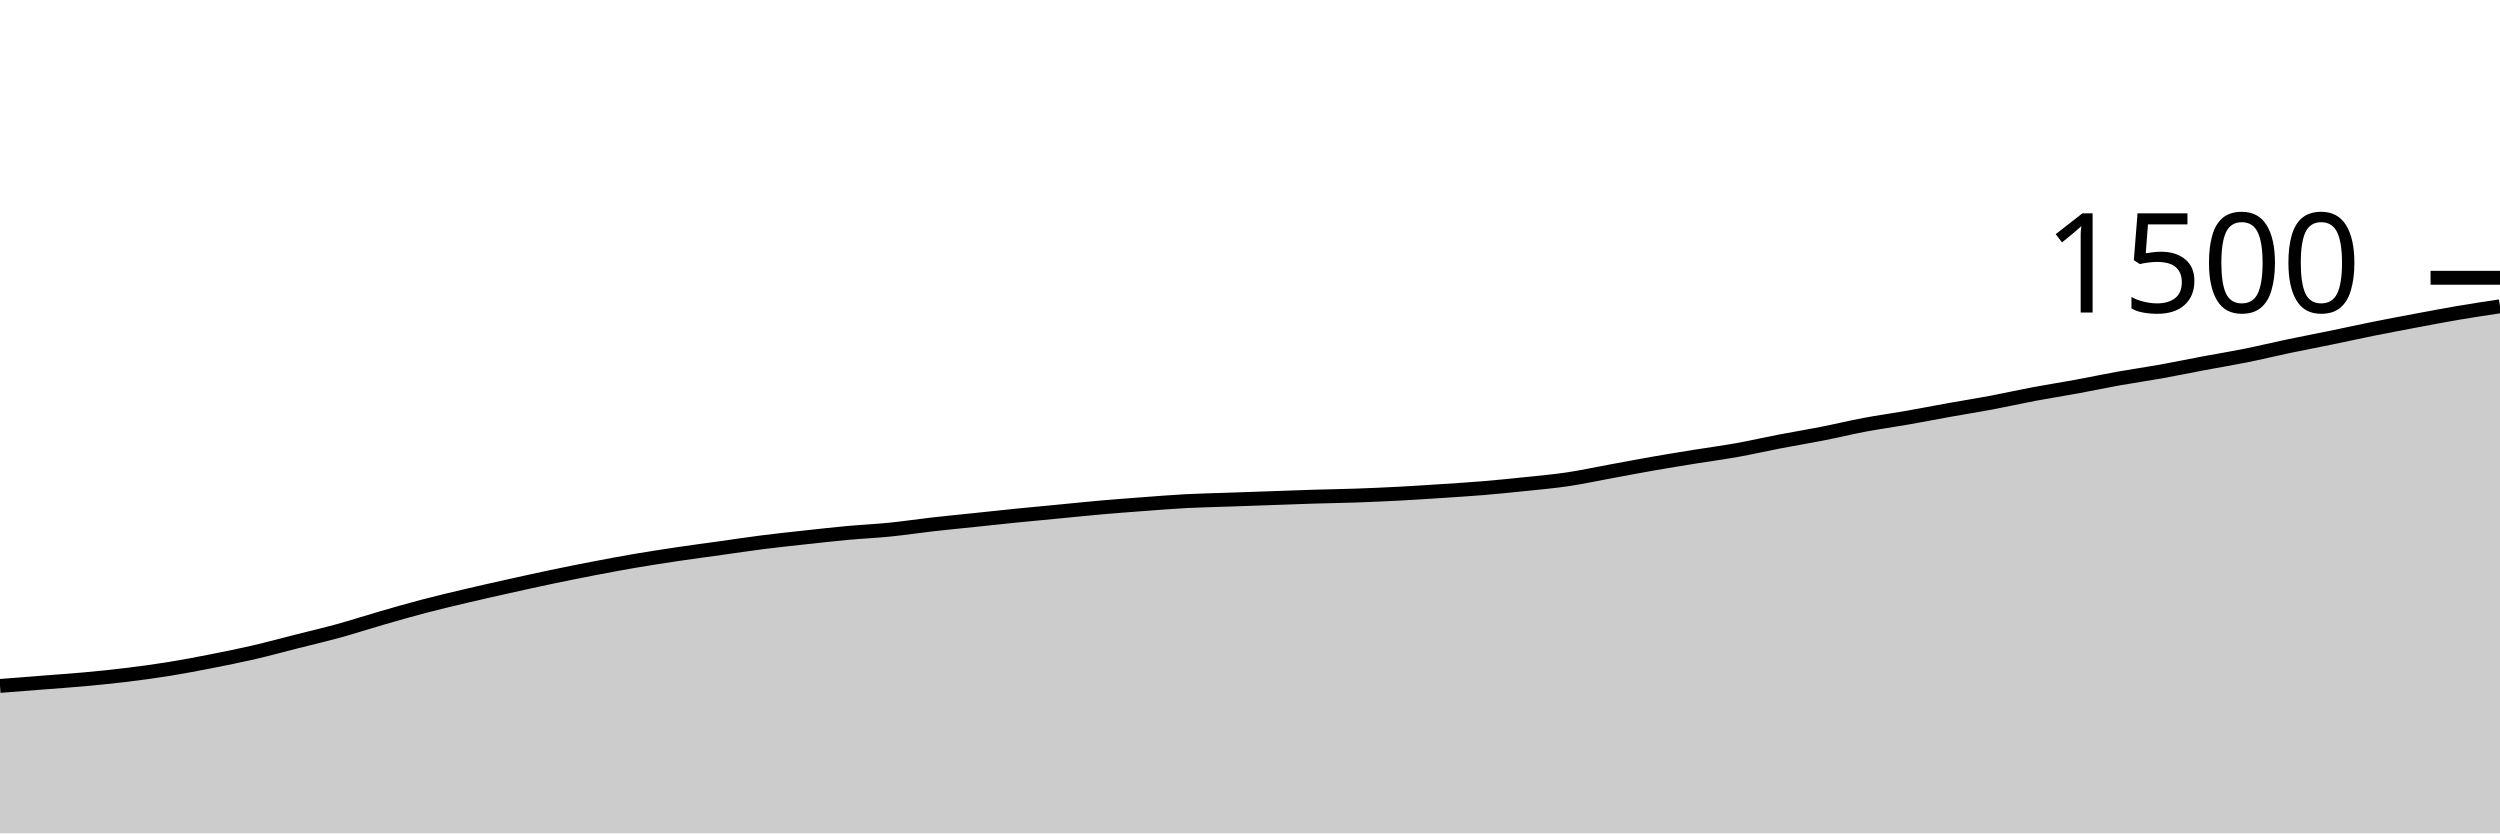
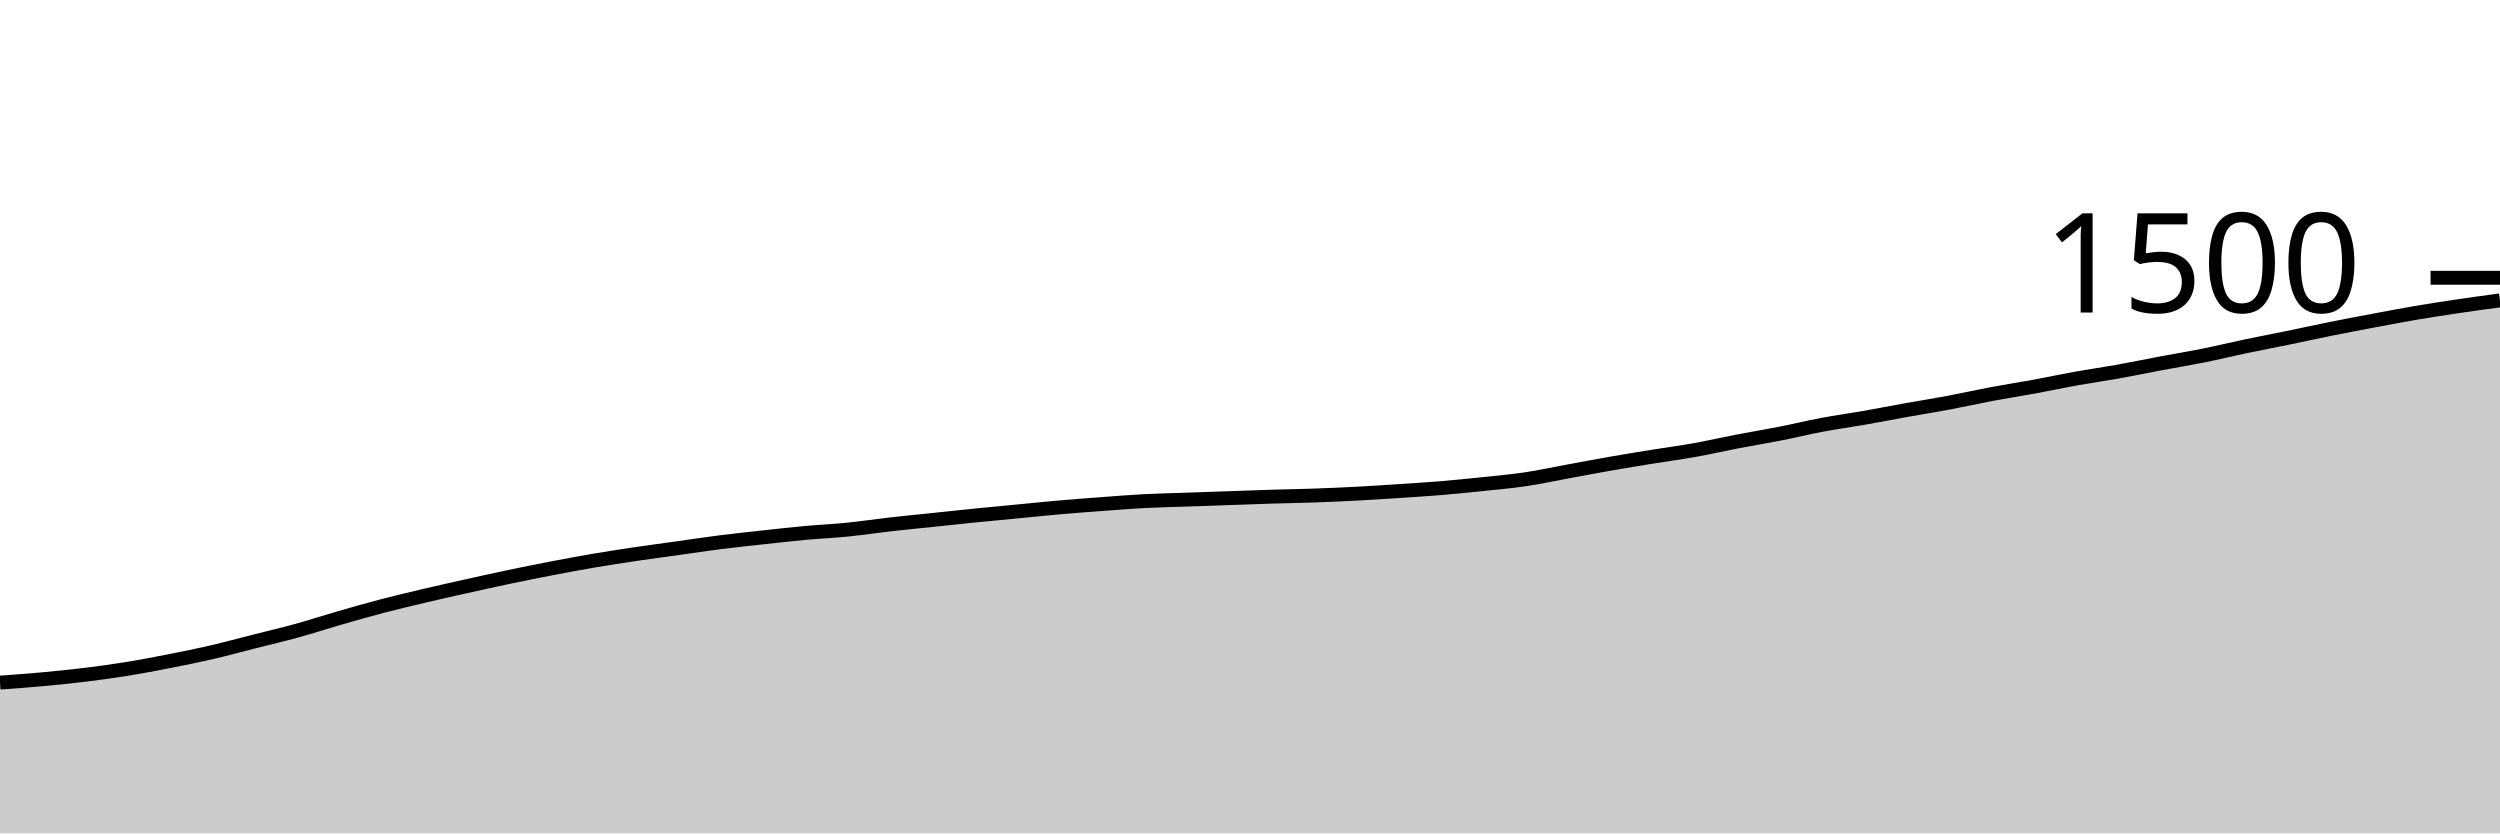
<svg xmlns="http://www.w3.org/2000/svg" viewBox="0 0 180 60">
  <g transform="translate(0,20)">
-     <path class="area" fill="rgba(0, 0, 0, 0.2)" d="M0,29.387C1.017,29.307,2.034,29.227,3.051,29.147C4.068,29.067,5.085,29,6.102,28.907C7.119,28.813,8.136,28.711,9.153,28.587C10.169,28.462,11.186,28.324,12.203,28.16C13.22,27.996,14.237,27.8,15.254,27.6C16.271,27.4,17.288,27.196,18.305,26.96C19.322,26.724,20.339,26.444,21.356,26.187C22.373,25.929,23.39,25.693,24.407,25.413C25.424,25.133,26.441,24.8,27.458,24.507C28.475,24.213,29.492,23.92,30.508,23.653C31.525,23.387,32.542,23.147,33.559,22.907C34.576,22.667,35.593,22.44,36.61,22.213C37.627,21.987,38.644,21.76,39.661,21.547C40.678,21.333,41.695,21.129,42.712,20.933C43.729,20.738,44.746,20.547,45.763,20.373C46.78,20.2,47.797,20.044,48.814,19.893C49.831,19.742,50.847,19.609,51.864,19.467C52.881,19.324,53.898,19.169,54.915,19.04C55.932,18.911,56.949,18.804,57.966,18.693C58.983,18.582,60,18.467,61.017,18.373C62.034,18.28,63.051,18.236,64.068,18.133C65.085,18.031,66.102,17.876,67.119,17.76C68.136,17.644,69.153,17.547,70.169,17.44C71.186,17.333,72.203,17.222,73.22,17.12C74.237,17.018,75.254,16.924,76.271,16.827C77.288,16.729,78.305,16.622,79.322,16.533C80.339,16.444,81.356,16.369,82.373,16.293C83.39,16.218,84.407,16.133,85.424,16.08C86.441,16.027,87.458,16.009,88.475,15.973C89.492,15.938,90.508,15.902,91.525,15.867C92.542,15.831,93.559,15.791,94.576,15.76C95.593,15.729,96.61,15.716,97.627,15.68C98.644,15.644,99.661,15.6,100.678,15.547C101.695,15.493,102.712,15.427,103.729,15.36C104.746,15.293,105.763,15.231,106.78,15.147C107.797,15.062,108.814,14.96,109.831,14.853C110.847,14.747,111.864,14.658,112.881,14.507C113.898,14.356,114.915,14.133,115.932,13.947C116.949,13.76,117.966,13.564,118.983,13.387C120,13.209,121.017,13.044,122.034,12.88C123.051,12.716,124.068,12.582,125.085,12.4C126.102,12.218,127.119,11.982,128.136,11.787C129.153,11.591,130.169,11.427,131.186,11.227C132.203,11.027,133.22,10.778,134.237,10.587C135.254,10.396,136.271,10.258,137.288,10.08C138.305,9.902,139.322,9.702,140.339,9.52C141.356,9.338,142.373,9.178,143.39,8.987C144.407,8.796,145.424,8.564,146.441,8.373C147.458,8.182,148.475,8.027,149.492,7.84C150.508,7.653,151.525,7.436,152.542,7.253C153.559,7.071,154.576,6.929,155.593,6.747C156.61,6.564,157.627,6.351,158.644,6.16C159.661,5.969,160.678,5.804,161.695,5.6C162.712,5.396,163.729,5.147,164.746,4.933C165.763,4.72,166.78,4.529,167.797,4.32C168.814,4.111,169.831,3.884,170.847,3.68C171.864,3.476,172.881,3.284,173.898,3.093C174.915,2.902,175.932,2.707,176.949,2.533C177.966,2.36,178.983,2.207,180,2.053L180,40C178.983,40,177.966,40,176.949,40C175.932,40,174.915,40,173.898,40C172.881,40,171.864,40,170.847,40C169.831,40,168.814,40,167.797,40C166.78,40,165.763,40,164.746,40C163.729,40,162.712,40,161.695,40C160.678,40,159.661,40,158.644,40C157.627,40,156.61,40,155.593,40C154.576,40,153.559,40,152.542,40C151.525,40,150.508,40,149.492,40C148.475,40,147.458,40,146.441,40C145.424,40,144.407,40,143.39,40C142.373,40,141.356,40,140.339,40C139.322,40,138.305,40,137.288,40C136.271,40,135.254,40,134.237,40C133.22,40,132.203,40,131.186,40C130.169,40,129.153,40,128.136,40C127.119,40,126.102,40,125.085,40C124.068,40,123.051,40,122.034,40C121.017,40,120,40,118.983,40C117.966,40,116.949,40,115.932,40C114.915,40,113.898,40,112.881,40C111.864,40,110.847,40,109.831,40C108.814,40,107.797,40,106.78,40C105.763,40,104.746,40,103.729,40C102.712,40,101.695,40,100.678,40C99.661,40,98.644,40,97.627,40C96.61,40,95.593,40,94.576,40C93.559,40,92.542,40,91.525,40C90.508,40,89.492,40,88.475,40C87.458,40,86.441,40,85.424,40C84.407,40,83.39,40,82.373,40C81.356,40,80.339,40,79.322,40C78.305,40,77.288,40,76.271,40C75.254,40,74.237,40,73.22,40C72.203,40,71.186,40,70.169,40C69.153,40,68.136,40,67.119,40C66.102,40,65.085,40,64.068,40C63.051,40,62.034,40,61.017,40C60,40,58.983,40,57.966,40C56.949,40,55.932,40,54.915,40C53.898,40,52.881,40,51.864,40C50.847,40,49.831,40,48.814,40C47.797,40,46.78,40,45.763,40C44.746,40,43.729,40,42.712,40C41.695,40,40.678,40,39.661,40C38.644,40,37.627,40,36.61,40C35.593,40,34.576,40,33.559,40C32.542,40,31.525,40,30.508,40C29.492,40,28.475,40,27.458,40C26.441,40,25.424,40,24.407,40C23.39,40,22.373,40,21.356,40C20.339,40,19.322,40,18.305,40C17.288,40,16.271,40,15.254,40C14.237,40,13.22,40,12.203,40C11.186,40,10.169,40,9.153,40C8.136,40,7.119,40,6.102,40C5.085,40,4.068,40,3.051,40C2.034,40,1.017,40,0,40Z" />
-     <path class="line" stroke="black" fill="none" d="M0,29.387C1.017,29.307,2.034,29.227,3.051,29.147C4.068,29.067,5.085,29,6.102,28.907C7.119,28.813,8.136,28.711,9.153,28.587C10.169,28.462,11.186,28.324,12.203,28.16C13.22,27.996,14.237,27.8,15.254,27.6C16.271,27.4,17.288,27.196,18.305,26.96C19.322,26.724,20.339,26.444,21.356,26.187C22.373,25.929,23.39,25.693,24.407,25.413C25.424,25.133,26.441,24.8,27.458,24.507C28.475,24.213,29.492,23.92,30.508,23.653C31.525,23.387,32.542,23.147,33.559,22.907C34.576,22.667,35.593,22.44,36.61,22.213C37.627,21.987,38.644,21.76,39.661,21.547C40.678,21.333,41.695,21.129,42.712,20.933C43.729,20.738,44.746,20.547,45.763,20.373C46.78,20.2,47.797,20.044,48.814,19.893C49.831,19.742,50.847,19.609,51.864,19.467C52.881,19.324,53.898,19.169,54.915,19.04C55.932,18.911,56.949,18.804,57.966,18.693C58.983,18.582,60,18.467,61.017,18.373C62.034,18.28,63.051,18.236,64.068,18.133C65.085,18.031,66.102,17.876,67.119,17.76C68.136,17.644,69.153,17.547,70.169,17.44C71.186,17.333,72.203,17.222,73.22,17.12C74.237,17.018,75.254,16.924,76.271,16.827C77.288,16.729,78.305,16.622,79.322,16.533C80.339,16.444,81.356,16.369,82.373,16.293C83.39,16.218,84.407,16.133,85.424,16.08C86.441,16.027,87.458,16.009,88.475,15.973C89.492,15.938,90.508,15.902,91.525,15.867C92.542,15.831,93.559,15.791,94.576,15.76C95.593,15.729,96.61,15.716,97.627,15.68C98.644,15.644,99.661,15.6,100.678,15.547C101.695,15.493,102.712,15.427,103.729,15.36C104.746,15.293,105.763,15.231,106.78,15.147C107.797,15.062,108.814,14.96,109.831,14.853C110.847,14.747,111.864,14.658,112.881,14.507C113.898,14.356,114.915,14.133,115.932,13.947C116.949,13.76,117.966,13.564,118.983,13.387C120,13.209,121.017,13.044,122.034,12.88C123.051,12.716,124.068,12.582,125.085,12.4C126.102,12.218,127.119,11.982,128.136,11.787C129.153,11.591,130.169,11.427,131.186,11.227C132.203,11.027,133.22,10.778,134.237,10.587C135.254,10.396,136.271,10.258,137.288,10.08C138.305,9.902,139.322,9.702,140.339,9.52C141.356,9.338,142.373,9.178,143.39,8.987C144.407,8.796,145.424,8.564,146.441,8.373C147.458,8.182,148.475,8.027,149.492,7.84C150.508,7.653,151.525,7.436,152.542,7.253C153.559,7.071,154.576,6.929,155.593,6.747C156.61,6.564,157.627,6.351,158.644,6.16C159.661,5.969,160.678,5.804,161.695,5.6C162.712,5.396,163.729,5.147,164.746,4.933C165.763,4.72,166.78,4.529,167.797,4.32C168.814,4.111,169.831,3.884,170.847,3.68C171.864,3.476,172.881,3.284,173.898,3.093C174.915,2.902,175.932,2.707,176.949,2.533C177.966,2.36,178.983,2.207,180,2.053" />
+     <path class="area" fill="rgba(0, 0, 0, 0.2)" d="M0,29.147C1.017,29.073,2.034,29,3.051,28.907C4.068,28.813,5.085,28.711,6.102,28.587C7.119,28.462,8.136,28.324,9.153,28.16C10.169,27.996,11.186,27.8,12.203,27.6C13.22,27.4,14.237,27.196,15.254,26.96C16.271,26.724,17.288,26.444,18.305,26.187C19.322,25.929,20.339,25.693,21.356,25.413C22.373,25.133,23.39,24.8,24.407,24.507C25.424,24.213,26.441,23.92,27.458,23.653C28.475,23.387,29.492,23.147,30.508,22.907C31.525,22.667,32.542,22.44,33.559,22.213C34.576,21.987,35.593,21.76,36.61,21.547C37.627,21.333,38.644,21.129,39.661,20.933C40.678,20.738,41.695,20.547,42.712,20.373C43.729,20.2,44.746,20.044,45.763,19.893C46.78,19.742,47.797,19.609,48.814,19.467C49.831,19.324,50.847,19.169,51.864,19.04C52.881,18.911,53.898,18.804,54.915,18.693C55.932,18.582,56.949,18.467,57.966,18.373C58.983,18.28,60,18.236,61.017,18.133C62.034,18.031,63.051,17.876,64.068,17.76C65.085,17.644,66.102,17.547,67.119,17.44C68.136,17.333,69.153,17.222,70.169,17.12C71.186,17.018,72.203,16.924,73.22,16.827C74.237,16.729,75.254,16.622,76.271,16.533C77.288,16.444,78.305,16.369,79.322,16.293C80.339,16.218,81.356,16.133,82.373,16.08C83.39,16.027,84.407,16.009,85.424,15.973C86.441,15.938,87.458,15.902,88.475,15.867C89.492,15.831,90.508,15.791,91.525,15.76C92.542,15.729,93.559,15.716,94.576,15.68C95.593,15.644,96.61,15.6,97.627,15.547C98.644,15.493,99.661,15.427,100.678,15.36C101.695,15.293,102.712,15.231,103.729,15.147C104.746,15.062,105.763,14.96,106.78,14.853C107.797,14.747,108.814,14.658,109.831,14.507C110.847,14.356,111.864,14.133,112.881,13.947C113.898,13.76,114.915,13.564,115.932,13.387C116.949,13.209,117.966,13.044,118.983,12.88C120,12.716,121.017,12.582,122.034,12.4C123.051,12.218,124.068,11.982,125.085,11.787C126.102,11.591,127.119,11.427,128.136,11.227C129.153,11.027,130.169,10.778,131.186,10.587C132.203,10.396,133.22,10.258,134.237,10.08C135.254,9.902,136.271,9.702,137.288,9.52C138.305,9.338,139.322,9.178,140.339,8.987C141.356,8.796,142.373,8.564,143.39,8.373C144.407,8.182,145.424,8.027,146.441,7.84C147.458,7.653,148.475,7.436,149.492,7.253C150.508,7.071,151.525,6.929,152.542,6.747C153.559,6.564,154.576,6.351,155.593,6.16C156.61,5.969,157.627,5.804,158.644,5.6C159.661,5.396,160.678,5.147,161.695,4.933C162.712,4.72,163.729,4.529,164.746,4.32C165.763,4.111,166.78,3.884,167.797,3.68C168.814,3.476,169.831,3.284,170.847,3.093C171.864,2.902,172.881,2.707,173.898,2.533C174.915,2.36,175.932,2.204,176.949,2.053C177.966,1.902,178.983,1.764,180,1.627L180,40C178.983,40,177.966,40,176.949,40C175.932,40,174.915,40,173.898,40C172.881,40,171.864,40,170.847,40C169.831,40,168.814,40,167.797,40C166.78,40,165.763,40,164.746,40C163.729,40,162.712,40,161.695,40C160.678,40,159.661,40,158.644,40C157.627,40,156.61,40,155.593,40C154.576,40,153.559,40,152.542,40C151.525,40,150.508,40,149.492,40C148.475,40,147.458,40,146.441,40C145.424,40,144.407,40,143.39,40C142.373,40,141.356,40,140.339,40C139.322,40,138.305,40,137.288,40C136.271,40,135.254,40,134.237,40C133.22,40,132.203,40,131.186,40C130.169,40,129.153,40,128.136,40C127.119,40,126.102,40,125.085,40C124.068,40,123.051,40,122.034,40C121.017,40,120,40,118.983,40C117.966,40,116.949,40,115.932,40C114.915,40,113.898,40,112.881,40C111.864,40,110.847,40,109.831,40C108.814,40,107.797,40,106.78,40C105.763,40,104.746,40,103.729,40C102.712,40,101.695,40,100.678,40C99.661,40,98.644,40,97.627,40C96.61,40,95.593,40,94.576,40C93.559,40,92.542,40,91.525,40C90.508,40,89.492,40,88.475,40C87.458,40,86.441,40,85.424,40C84.407,40,83.39,40,82.373,40C81.356,40,80.339,40,79.322,40C78.305,40,77.288,40,76.271,40C75.254,40,74.237,40,73.22,40C72.203,40,71.186,40,70.169,40C69.153,40,68.136,40,67.119,40C66.102,40,65.085,40,64.068,40C63.051,40,62.034,40,61.017,40C60,40,58.983,40,57.966,40C56.949,40,55.932,40,54.915,40C53.898,40,52.881,40,51.864,40C50.847,40,49.831,40,48.814,40C47.797,40,46.78,40,45.763,40C44.746,40,43.729,40,42.712,40C41.695,40,40.678,40,39.661,40C38.644,40,37.627,40,36.61,40C35.593,40,34.576,40,33.559,40C32.542,40,31.525,40,30.508,40C29.492,40,28.475,40,27.458,40C26.441,40,25.424,40,24.407,40C23.39,40,22.373,40,21.356,40C20.339,40,19.322,40,18.305,40C17.288,40,16.271,40,15.254,40C14.237,40,13.22,40,12.203,40C11.186,40,10.169,40,9.153,40C8.136,40,7.119,40,6.102,40C5.085,40,4.068,40,3.051,40C2.034,40,1.017,40,0,40Z" />
+     <path class="line" stroke="black" fill="none" d="M0,29.147C1.017,29.073,2.034,29,3.051,28.907C4.068,28.813,5.085,28.711,6.102,28.587C7.119,28.462,8.136,28.324,9.153,28.16C10.169,27.996,11.186,27.8,12.203,27.6C13.22,27.4,14.237,27.196,15.254,26.96C16.271,26.724,17.288,26.444,18.305,26.187C19.322,25.929,20.339,25.693,21.356,25.413C22.373,25.133,23.39,24.8,24.407,24.507C25.424,24.213,26.441,23.92,27.458,23.653C28.475,23.387,29.492,23.147,30.508,22.907C31.525,22.667,32.542,22.44,33.559,22.213C34.576,21.987,35.593,21.76,36.61,21.547C37.627,21.333,38.644,21.129,39.661,20.933C40.678,20.738,41.695,20.547,42.712,20.373C43.729,20.2,44.746,20.044,45.763,19.893C46.78,19.742,47.797,19.609,48.814,19.467C49.831,19.324,50.847,19.169,51.864,19.04C52.881,18.911,53.898,18.804,54.915,18.693C55.932,18.582,56.949,18.467,57.966,18.373C58.983,18.28,60,18.236,61.017,18.133C62.034,18.031,63.051,17.876,64.068,17.76C65.085,17.644,66.102,17.547,67.119,17.44C68.136,17.333,69.153,17.222,70.169,17.12C71.186,17.018,72.203,16.924,73.22,16.827C74.237,16.729,75.254,16.622,76.271,16.533C77.288,16.444,78.305,16.369,79.322,16.293C80.339,16.218,81.356,16.133,82.373,16.08C83.39,16.027,84.407,16.009,85.424,15.973C86.441,15.938,87.458,15.902,88.475,15.867C89.492,15.831,90.508,15.791,91.525,15.76C92.542,15.729,93.559,15.716,94.576,15.68C95.593,15.644,96.61,15.6,97.627,15.547C98.644,15.493,99.661,15.427,100.678,15.36C101.695,15.293,102.712,15.231,103.729,15.147C104.746,15.062,105.763,14.96,106.78,14.853C107.797,14.747,108.814,14.658,109.831,14.507C110.847,14.356,111.864,14.133,112.881,13.947C113.898,13.76,114.915,13.564,115.932,13.387C116.949,13.209,117.966,13.044,118.983,12.88C120,12.716,121.017,12.582,122.034,12.4C123.051,12.218,124.068,11.982,125.085,11.787C126.102,11.591,127.119,11.427,128.136,11.227C129.153,11.027,130.169,10.778,131.186,10.587C132.203,10.396,133.22,10.258,134.237,10.08C135.254,9.902,136.271,9.702,137.288,9.52C138.305,9.338,139.322,9.178,140.339,8.987C141.356,8.796,142.373,8.564,143.39,8.373C144.407,8.182,145.424,8.027,146.441,7.84C147.458,7.653,148.475,7.436,149.492,7.253C150.508,7.071,151.525,6.929,152.542,6.747C153.559,6.564,154.576,6.351,155.593,6.16C156.61,5.969,157.627,5.804,158.644,5.6C159.661,5.396,160.678,5.147,161.695,4.933C162.712,4.72,163.729,4.529,164.746,4.32C165.763,4.111,166.78,3.884,167.797,3.68C168.814,3.476,169.831,3.284,170.847,3.093C171.864,2.902,172.881,2.707,173.898,2.533C174.915,2.36,175.932,2.204,176.949,2.053C177.966,1.902,178.983,1.764,180,1.627" />
    <path class="axis-ceiling" stroke-width="1" stroke="black" fill="none" d="M175,0L180,0" />
    <text class="axis-ceiling-label" font-family="sans-serif" text-anchor="end" font-size="10px" x="170" y="2.5">1500</text>
  </g>
</svg>
